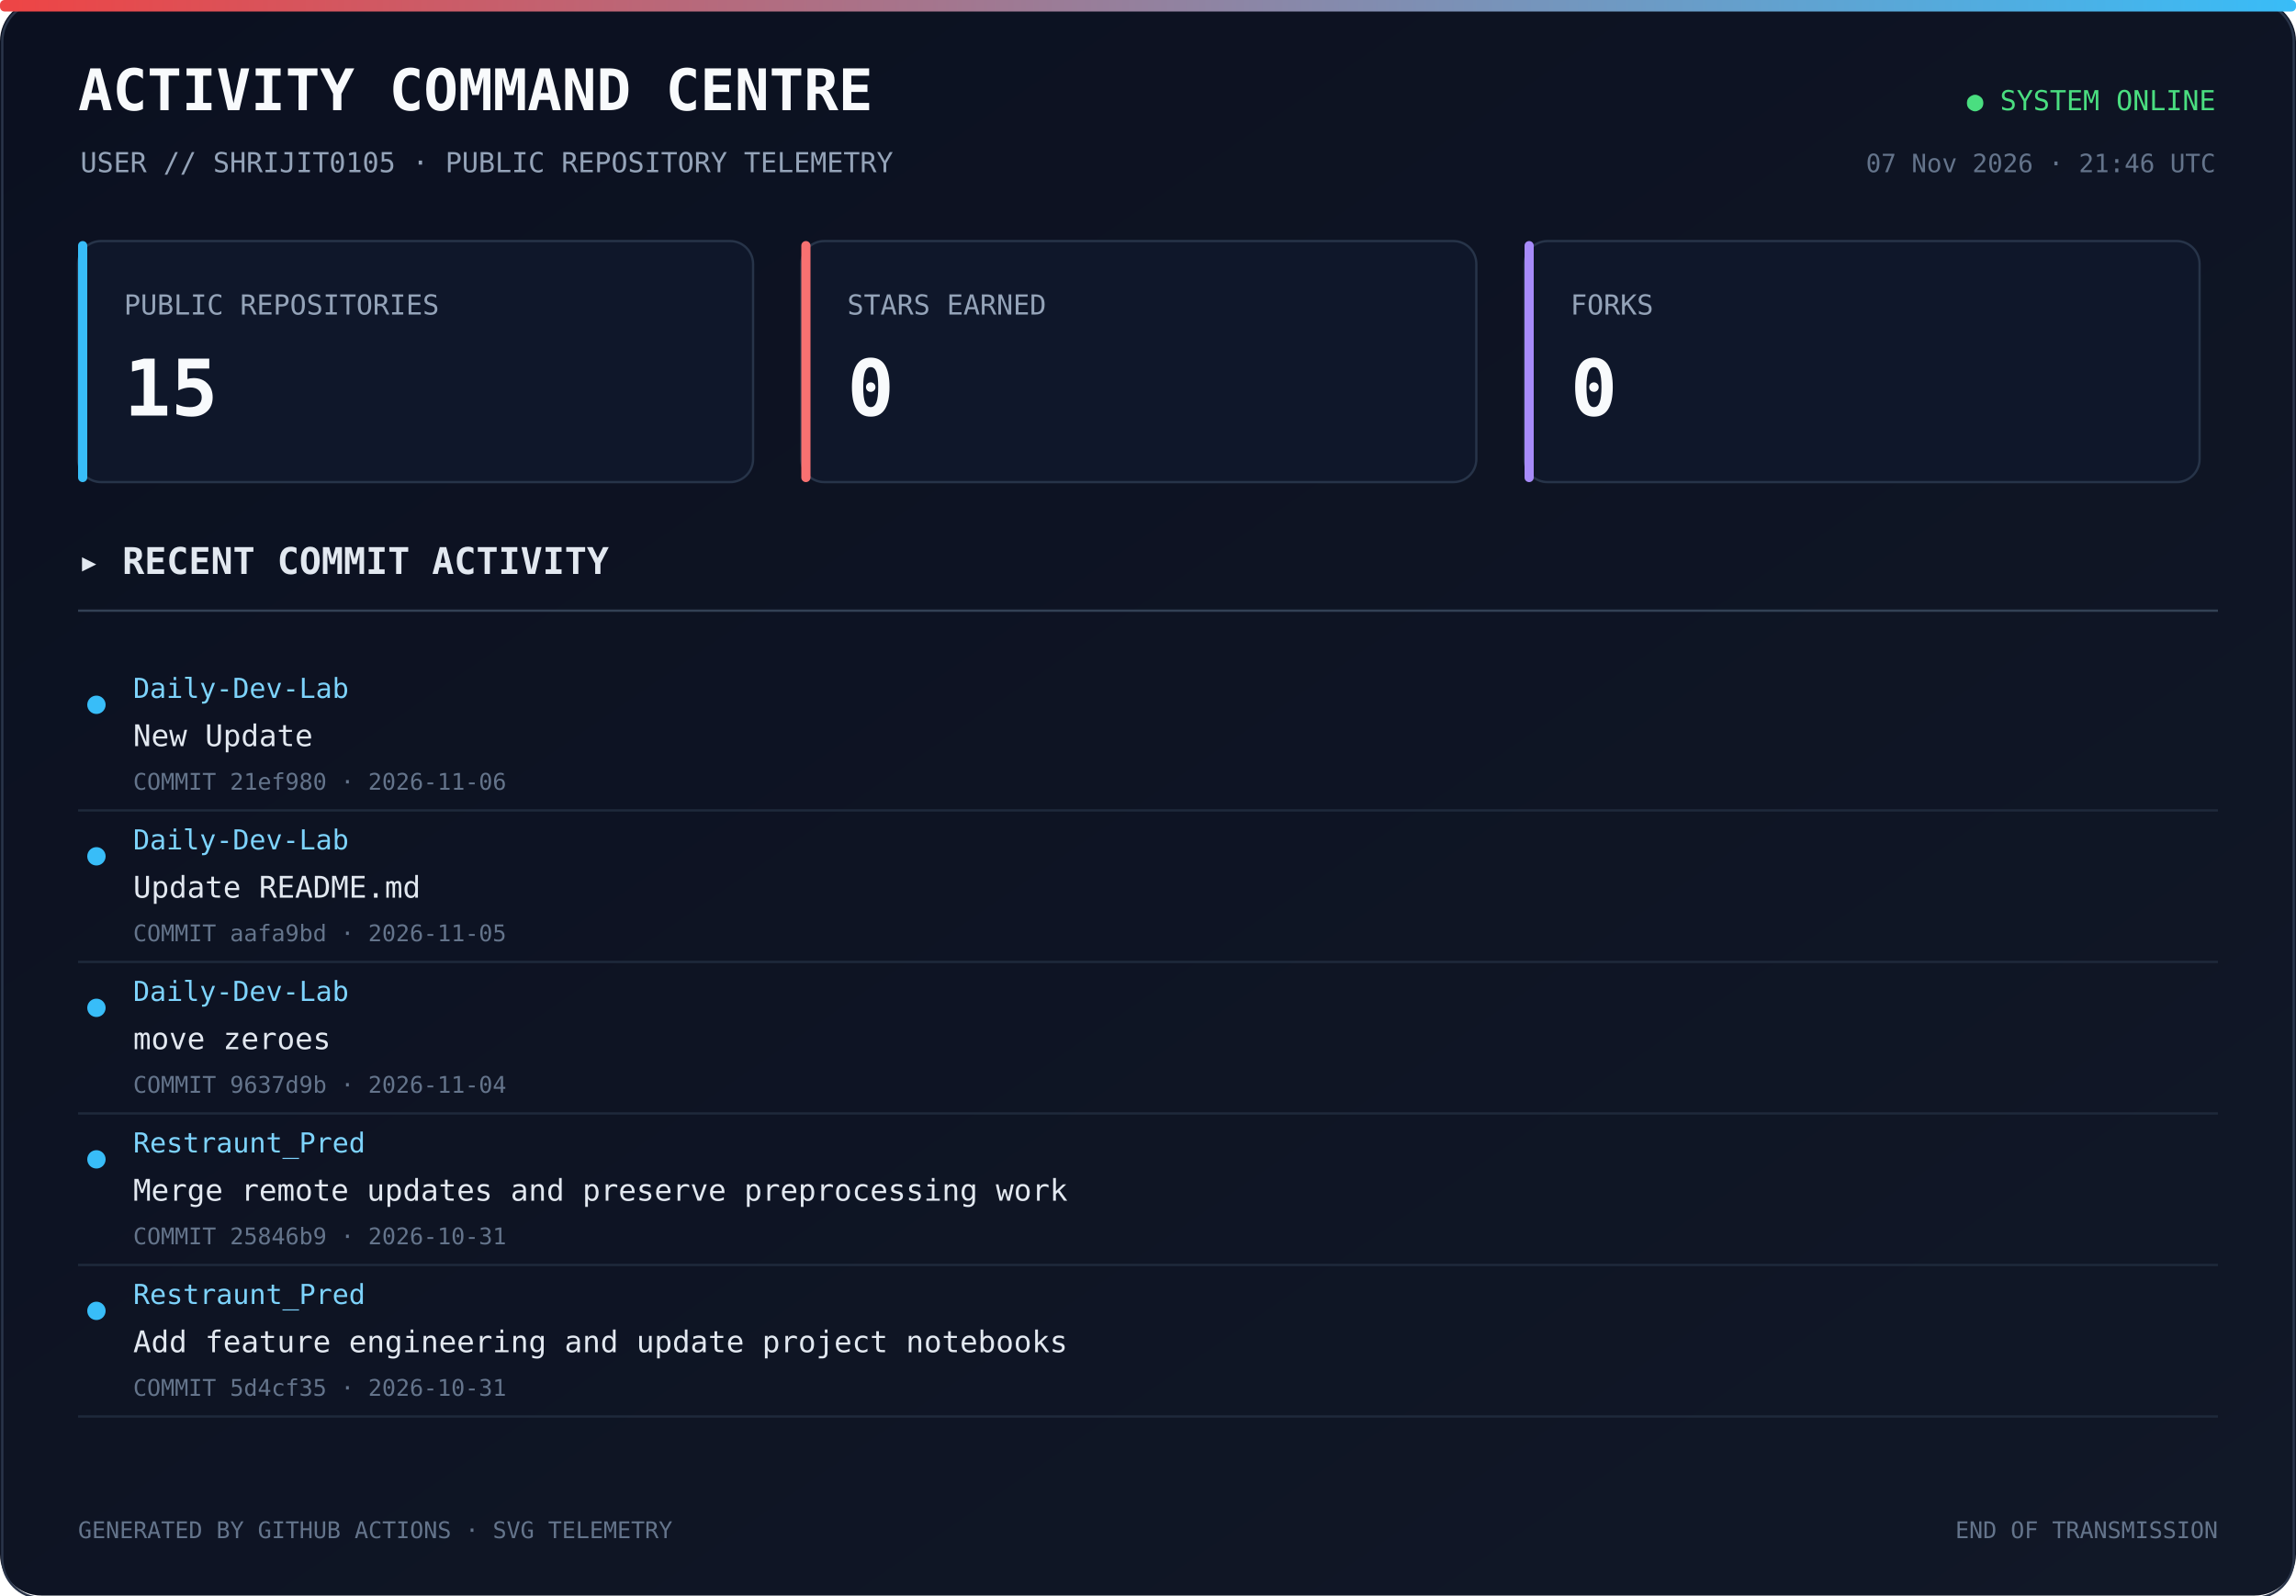
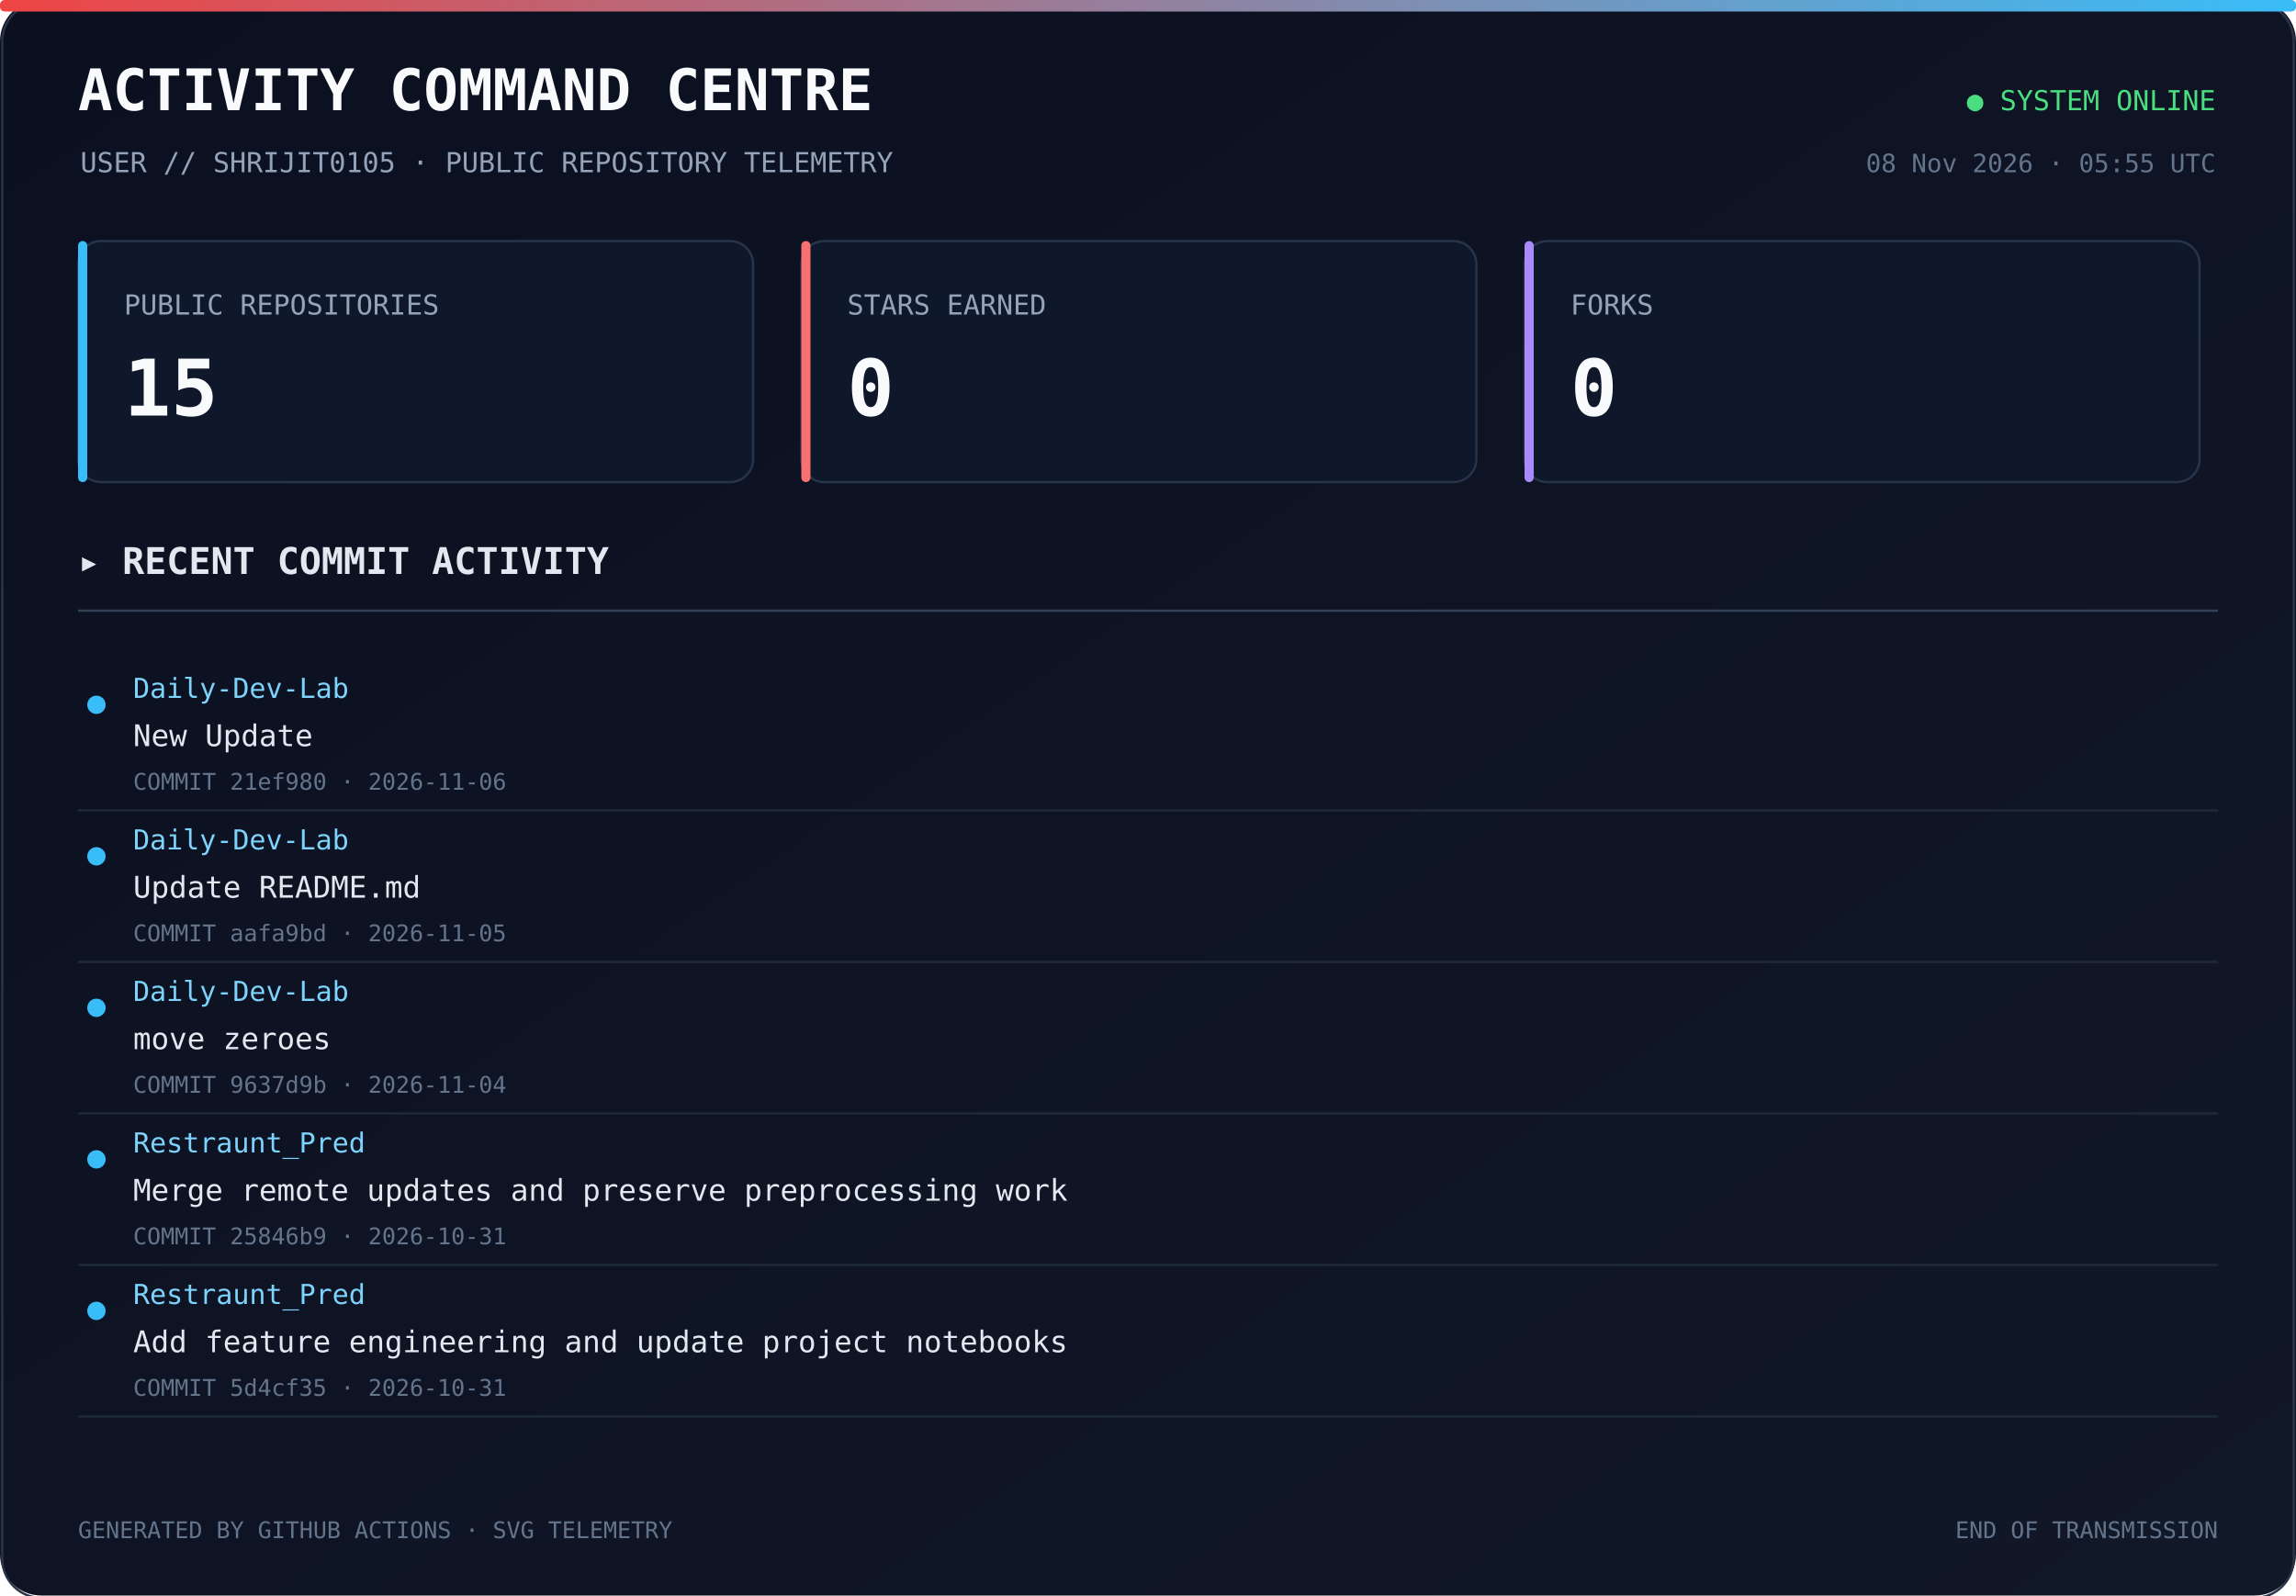
<svg xmlns="http://www.w3.org/2000/svg" width="1000" height="695" viewBox="0 0 1000 695">
  <defs>
    <linearGradient id="bg" x1="0" y1="0" x2="1" y2="1">
      <stop offset="0%" stop-color="#0b1020" />
      <stop offset="100%" stop-color="#111827" />
    </linearGradient>
    <linearGradient id="line" x1="0" y1="0" x2="1" y2="0">
      <stop offset="0%" stop-color="#ef4444" />
      <stop offset="100%" stop-color="#38bdf8" />
    </linearGradient>
  </defs>
  <rect width="1000" height="100%" rx="18" fill="url(#bg)" />
  <rect x="1" y="1" width="998" height="100%" rx="17" fill="none" stroke="#293449" />
  <rect x="0" y="0" width="1000" height="5" rx="2" fill="url(#line)" />
  <text x="34" y="48" fill="#f8fafc" font-size="25" font-family="monospace" font-weight="700">ACTIVITY COMMAND CENTRE</text>
  <text x="35" y="75" fill="#94a3b8" font-size="12" font-family="monospace">USER // SHRIJIT0105 · PUBLIC REPOSITORY TELEMETRY</text>
  <text x="965" y="48" text-anchor="end" fill="#4ade80" font-size="12" font-family="monospace">● SYSTEM ONLINE</text>
-   <text x="965" y="75" text-anchor="end" fill="#64748b" font-size="11" font-family="monospace">07 Nov 2026 · 21:46 UTC</text>
+   <text x="965" y="75" text-anchor="end" fill="#64748b" font-size="11" font-family="monospace">08 Nov 2026 · 05:55 UTC</text>
  <rect x="34" y="105" width="294" height="105" rx="10" fill="#0f172a" stroke="#273449" />
  <rect x="34" y="105" width="4" height="105" rx="2" fill="#38bdf8" />
  <text x="54" y="137" fill="#94a3b8" font-size="12" font-family="monospace">PUBLIC REPOSITORIES</text>
  <text x="54" y="181" fill="#f8fafc" font-size="34" font-family="monospace" font-weight="700">15</text>
  <rect x="349" y="105" width="294" height="105" rx="10" fill="#0f172a" stroke="#273449" />
  <rect x="349" y="105" width="4" height="105" rx="2" fill="#f87171" />
  <text x="369" y="137" fill="#94a3b8" font-size="12" font-family="monospace">STARS EARNED</text>
  <text x="369" y="181" fill="#f8fafc" font-size="34" font-family="monospace" font-weight="700">0</text>
  <rect x="664" y="105" width="294" height="105" rx="10" fill="#0f172a" stroke="#273449" />
  <rect x="664" y="105" width="4" height="105" rx="2" fill="#a78bfa" />
  <text x="684" y="137" fill="#94a3b8" font-size="12" font-family="monospace">FORKS</text>
  <text x="684" y="181" fill="#f8fafc" font-size="34" font-family="monospace" font-weight="700">0</text>
  <text x="34" y="250" fill="#e2e8f0" font-size="16" font-family="monospace" font-weight="700">▸ RECENT COMMIT ACTIVITY</text>
  <line x1="34" y1="266" x2="966" y2="266" stroke="#334155" />
  <circle cx="42" cy="307" r="4" fill="#38bdf8" />
  <text x="58" y="304" fill="#7dd3fc" font-size="12" font-family="monospace">Daily-Dev-Lab</text>
  <text x="58" y="325" fill="#e2e8f0" font-size="13" font-family="monospace">New Update</text>
  <text x="58" y="344" fill="#64748b" font-size="10" font-family="monospace">COMMIT 21ef980 · 2026-11-06</text>
  <a href="https://github.com/Shrijit0105/Daily-Dev-Lab/commit/21ef980330497d1393efe430dbe5232009ca8d05" target="_blank">
    <rect x="25" y="288" width="940" height="57" fill="transparent" />
  </a>
  <line x1="34" y1="353" x2="966" y2="353" stroke="#1e293b" />
  <circle cx="42" cy="373" r="4" fill="#38bdf8" />
  <text x="58" y="370" fill="#7dd3fc" font-size="12" font-family="monospace">Daily-Dev-Lab</text>
  <text x="58" y="391" fill="#e2e8f0" font-size="13" font-family="monospace">Update README.md</text>
  <text x="58" y="410" fill="#64748b" font-size="10" font-family="monospace">COMMIT aafa9bd · 2026-11-05</text>
  <a href="https://github.com/Shrijit0105/Daily-Dev-Lab/commit/aafa9bdc204a8adf594e79ea6602376cd071905f" target="_blank">
    <rect x="25" y="354" width="940" height="57" fill="transparent" />
  </a>
  <line x1="34" y1="419" x2="966" y2="419" stroke="#1e293b" />
  <circle cx="42" cy="439" r="4" fill="#38bdf8" />
  <text x="58" y="436" fill="#7dd3fc" font-size="12" font-family="monospace">Daily-Dev-Lab</text>
  <text x="58" y="457" fill="#e2e8f0" font-size="13" font-family="monospace">move zeroes</text>
  <text x="58" y="476" fill="#64748b" font-size="10" font-family="monospace">COMMIT 9637d9b · 2026-11-04</text>
  <a href="https://github.com/Shrijit0105/Daily-Dev-Lab/commit/9637d9bf6962bb0db80d3d719371569a0c13db72" target="_blank">
    <rect x="25" y="420" width="940" height="57" fill="transparent" />
  </a>
  <line x1="34" y1="485" x2="966" y2="485" stroke="#1e293b" />
  <circle cx="42" cy="505" r="4" fill="#38bdf8" />
  <text x="58" y="502" fill="#7dd3fc" font-size="12" font-family="monospace">Restraunt_Pred</text>
  <text x="58" y="523" fill="#e2e8f0" font-size="13" font-family="monospace">Merge remote updates and preserve preprocessing work</text>
  <text x="58" y="542" fill="#64748b" font-size="10" font-family="monospace">COMMIT 25846b9 · 2026-10-31</text>
  <a href="https://github.com/Shrijit0105/Restraunt_Pred/commit/25846b9c0fd67e61326f83c4218dc174659e83eb" target="_blank">
    <rect x="25" y="486" width="940" height="57" fill="transparent" />
  </a>
  <line x1="34" y1="551" x2="966" y2="551" stroke="#1e293b" />
  <circle cx="42" cy="571" r="4" fill="#38bdf8" />
  <text x="58" y="568" fill="#7dd3fc" font-size="12" font-family="monospace">Restraunt_Pred</text>
  <text x="58" y="589" fill="#e2e8f0" font-size="13" font-family="monospace">Add feature engineering and update project notebooks</text>
  <text x="58" y="608" fill="#64748b" font-size="10" font-family="monospace">COMMIT 5d4cf35 · 2026-10-31</text>
  <a href="https://github.com/Shrijit0105/Restraunt_Pred/commit/5d4cf35ac72092495f067c06a7668ed8e75fb722" target="_blank">
    <rect x="25" y="552" width="940" height="57" fill="transparent" />
  </a>
  <line x1="34" y1="617" x2="966" y2="617" stroke="#1e293b" />
  <text x="34" y="670" fill="#64748b" font-size="10" font-family="monospace">GENERATED BY GITHUB ACTIONS · SVG TELEMETRY</text>
  <text x="966" y="670" text-anchor="end" fill="#64748b" font-size="10" font-family="monospace">END OF TRANSMISSION</text>
</svg>
